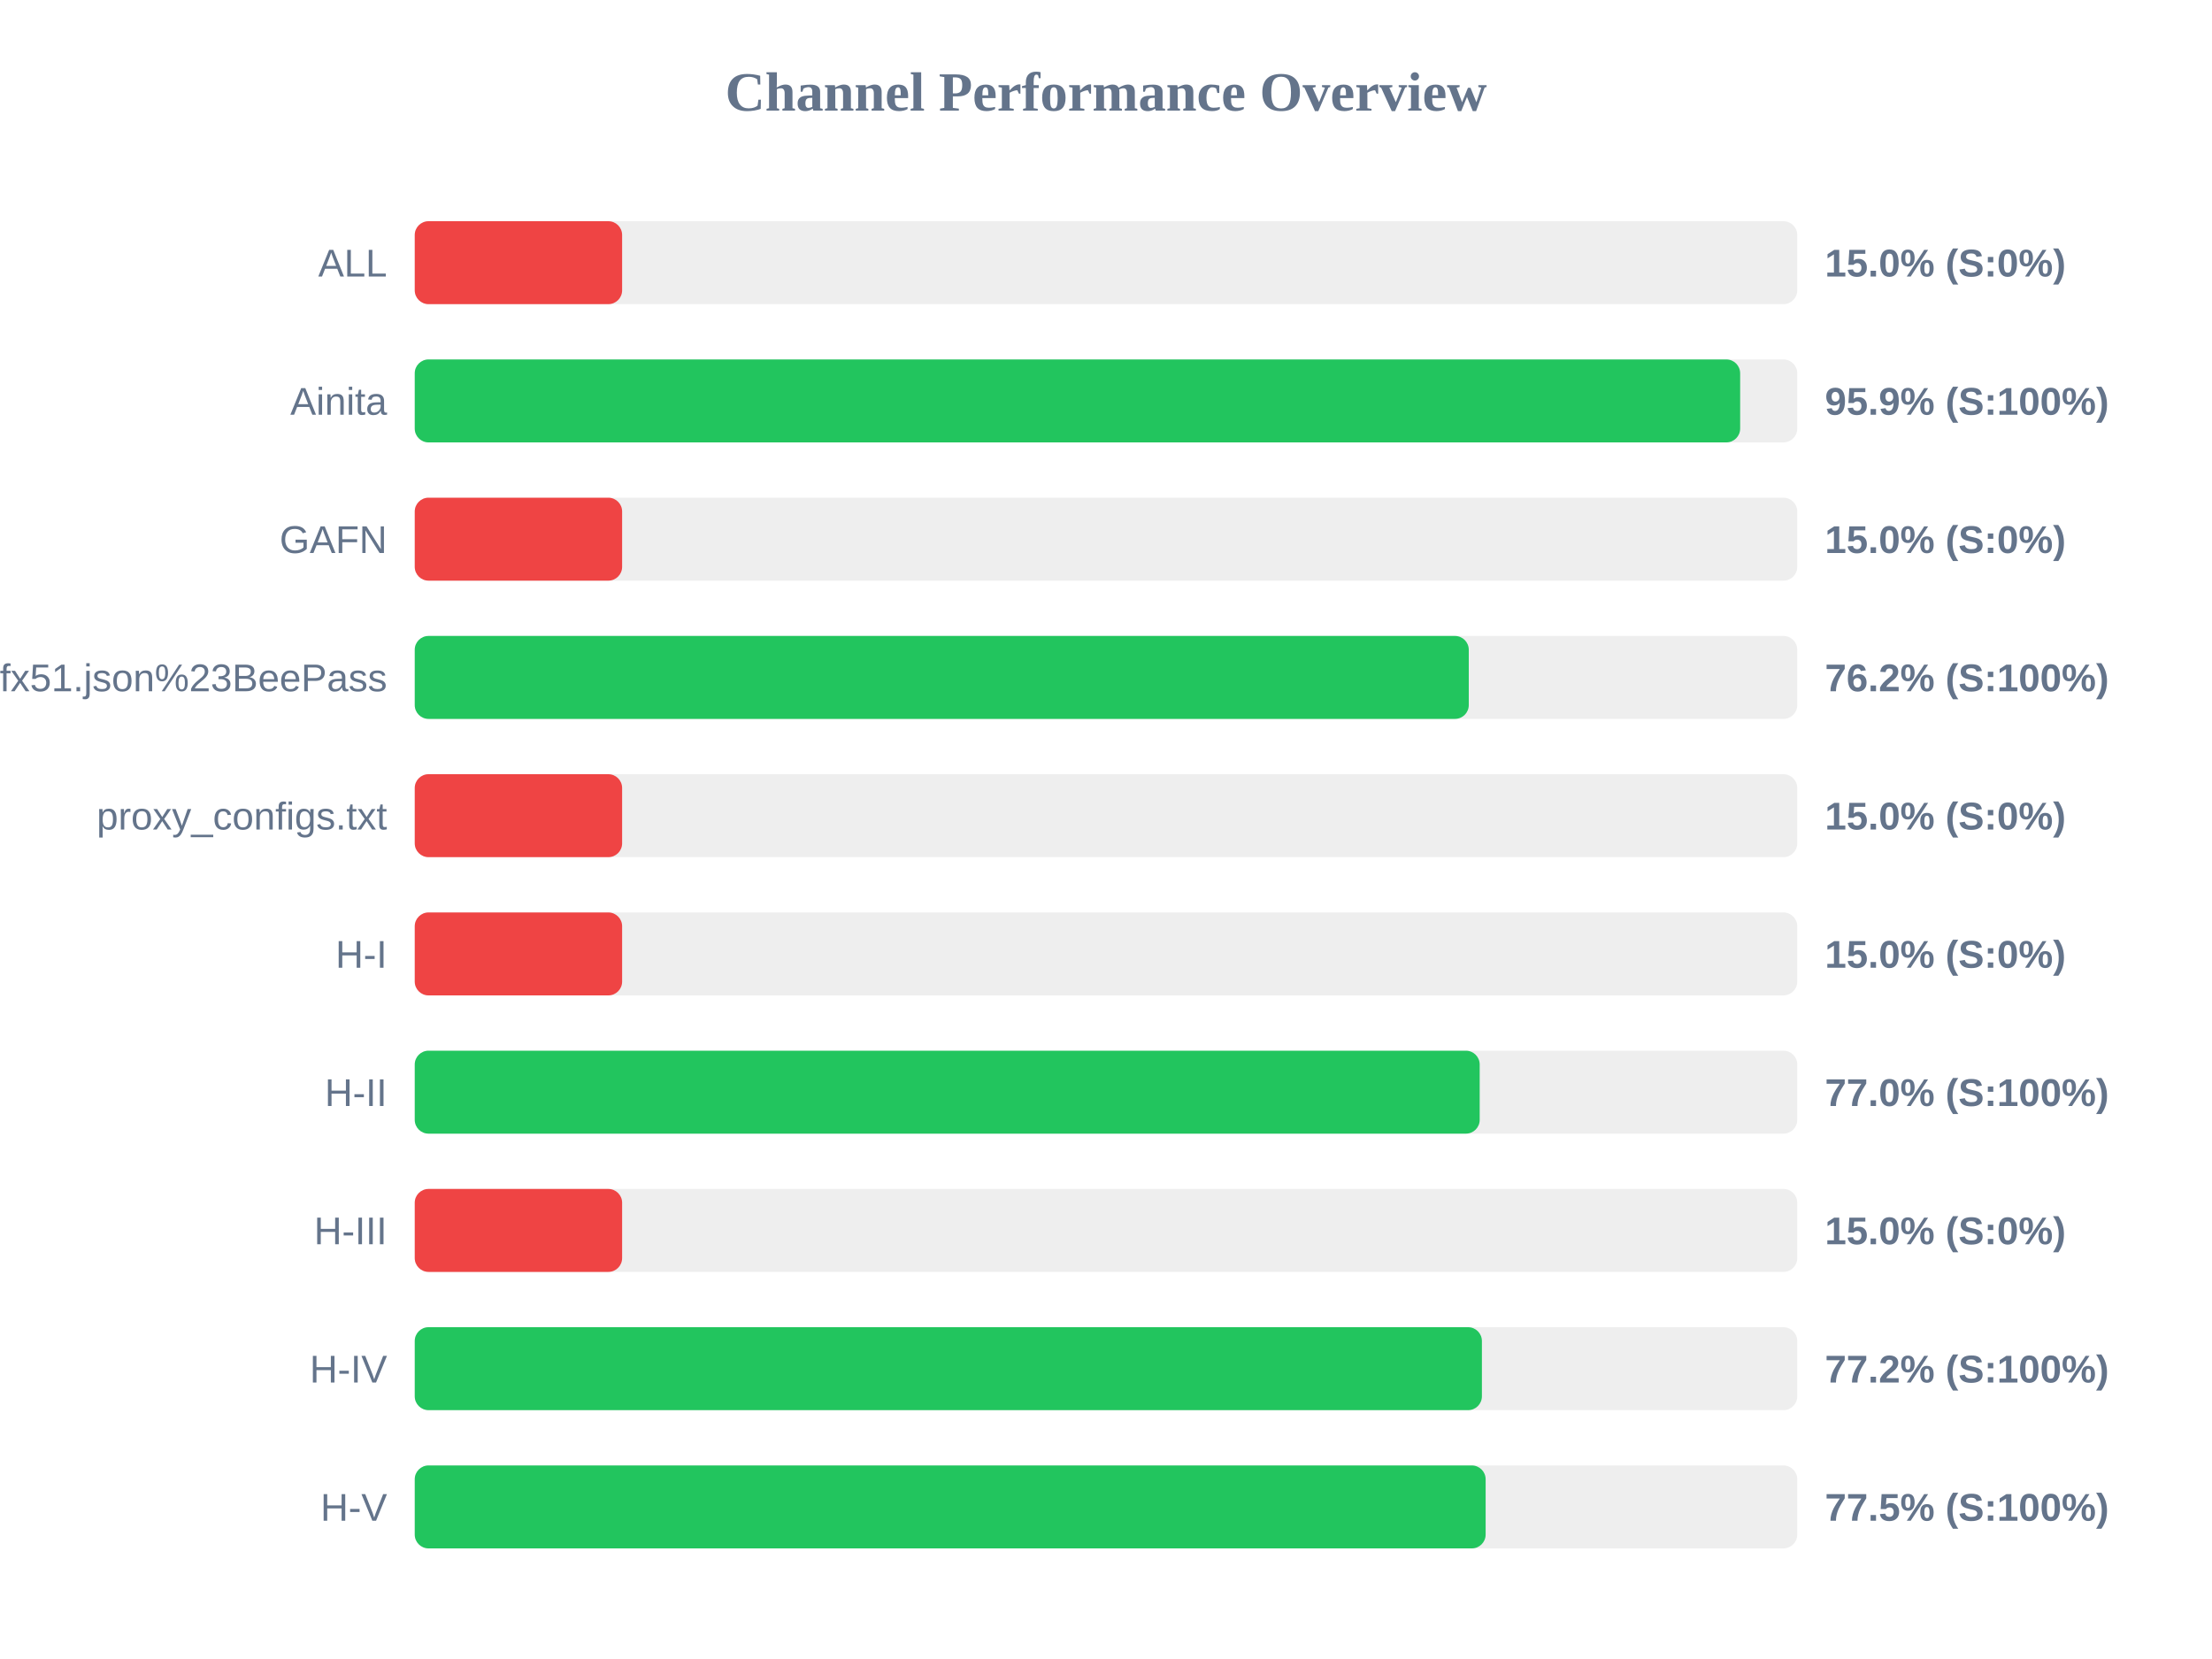
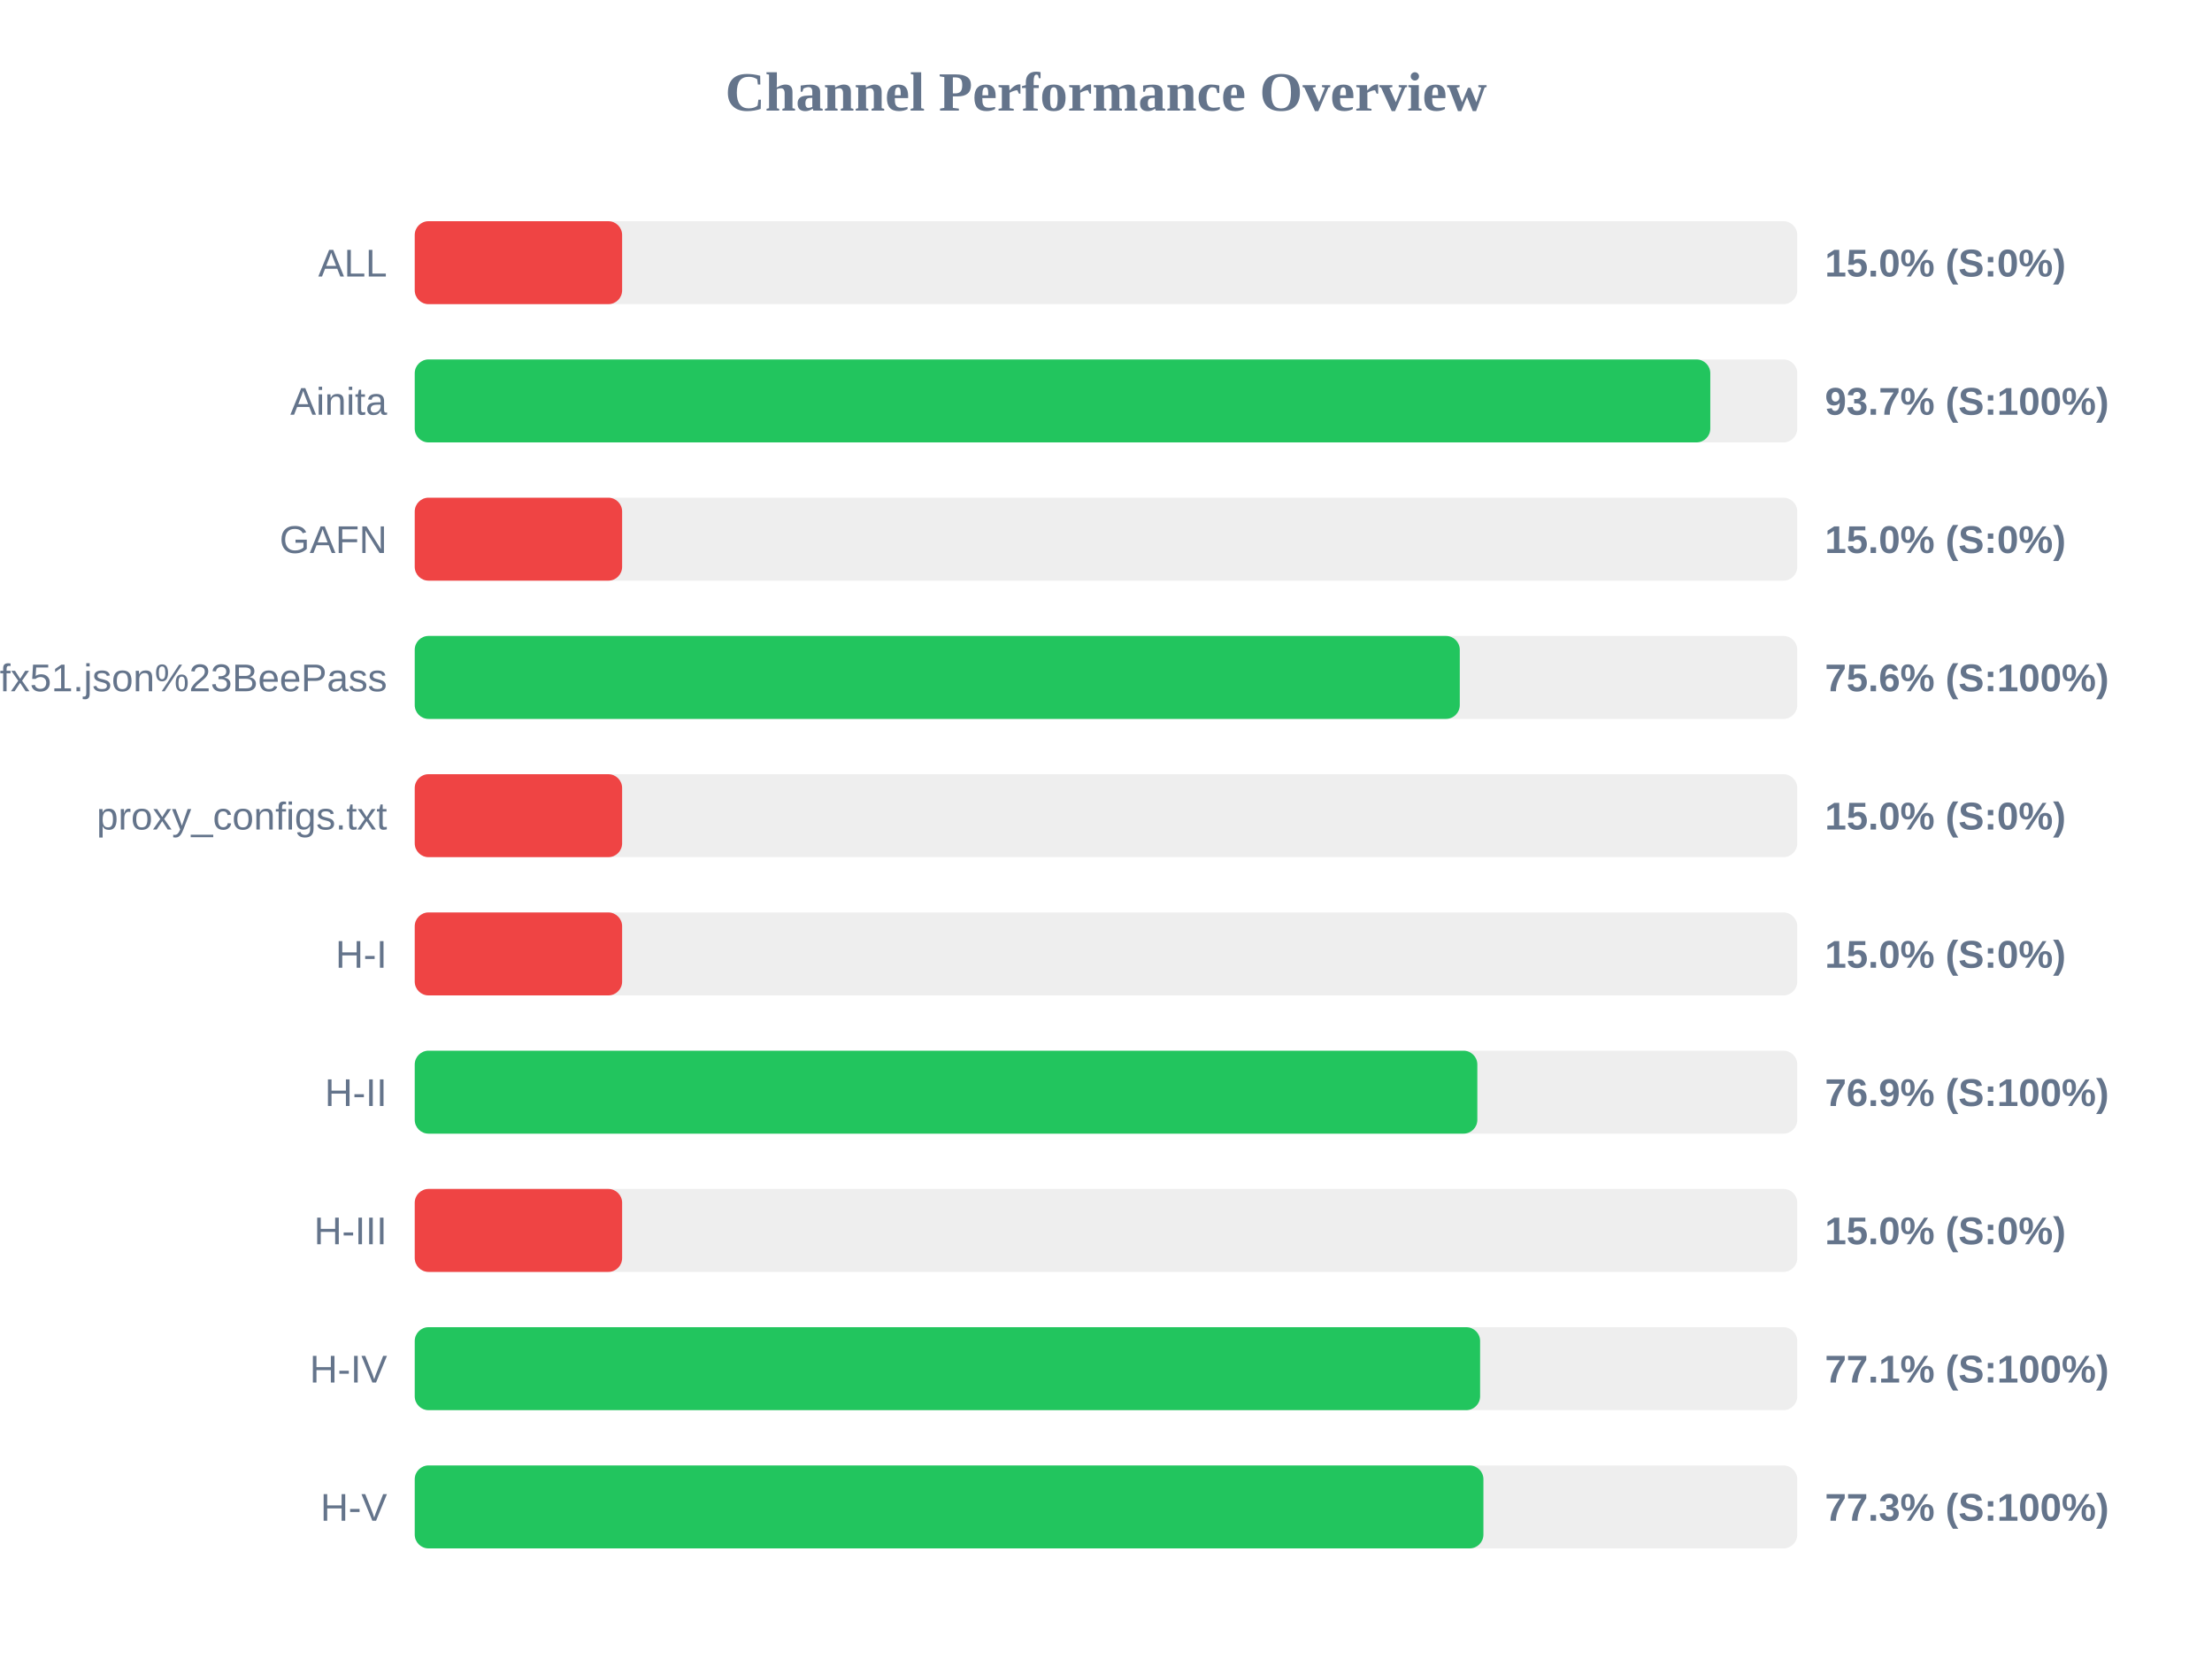
<svg xmlns="http://www.w3.org/2000/svg" width="800" height="600" version="1.1">
  <style>
        .row { font: 14px Arial; fill: #64748b; }
        .score { font: bold 14px Arial; fill: #64748b; }
    </style>
  <text x="400" y="40" text-anchor="middle" font-size="20px" font-weight="bold" fill="#64748b">Channel Performance Overview</text>
  <rect x="150" y="80" width="500" height="30" fill="#eee" rx="5" />
  <rect x="150" y="80" width="75.0" height="30" fill="#ef4444" rx="5" />
  <text x="140" y="100" text-anchor="end" class="row">ALL</text>
  <text x="660" y="100" text-anchor="start" class="score">15.0% (S:0%)</text>
  <rect x="150" y="130" width="500" height="30" fill="#eee" rx="5" />
-   <rect x="150" y="130" width="479.35" height="30" fill="#22c55e" rx="5" />
+   <rect x="150" y="130" width="468.55" height="30" fill="#22c55e" rx="5" />
  <text x="140" y="150" text-anchor="end" class="row">Ainita</text>
-   <text x="660" y="150" text-anchor="start" class="score">95.9% (S:100%)</text>
+   <text x="660" y="150" text-anchor="start" class="score">93.7% (S:100%)</text>
  <rect x="150" y="180" width="500" height="30" fill="#eee" rx="5" />
  <rect x="150" y="180" width="75.0" height="30" fill="#ef4444" rx="5" />
  <text x="140" y="200" text-anchor="end" class="row">GAFN</text>
  <text x="660" y="200" text-anchor="start" class="score">15.0% (S:0%)</text>
  <rect x="150" y="230" width="500" height="30" fill="#eee" rx="5" />
-   <rect x="150" y="230" width="381.2" height="30" fill="#22c55e" rx="5" />
+   <rect x="150" y="230" width="377.95" height="30" fill="#22c55e" rx="5" />
  <text x="140" y="250" text-anchor="end" class="row">sub?s=ssconf%3A%2F%2Fs3.amazonaws.com%2Fbeedynconprd%2Fzf38bv6oxi1nv3wfkpmxyfl8yj5fargza3foantoalu16vznl0ckxx7bgf1ufx51.json%23BeePass</text>
-   <text x="660" y="250" text-anchor="start" class="score">76.2% (S:100%)</text>
+   <text x="660" y="250" text-anchor="start" class="score">75.6% (S:100%)</text>
  <rect x="150" y="280" width="500" height="30" fill="#eee" rx="5" />
  <rect x="150" y="280" width="75.0" height="30" fill="#ef4444" rx="5" />
  <text x="140" y="300" text-anchor="end" class="row">proxy_configs.txt</text>
  <text x="660" y="300" text-anchor="start" class="score">15.0% (S:0%)</text>
  <rect x="150" y="330" width="500" height="30" fill="#eee" rx="5" />
  <rect x="150" y="330" width="75.0" height="30" fill="#ef4444" rx="5" />
  <text x="140" y="350" text-anchor="end" class="row">H-I</text>
  <text x="660" y="350" text-anchor="start" class="score">15.0% (S:0%)</text>
  <rect x="150" y="380" width="500" height="30" fill="#eee" rx="5" />
-   <rect x="150" y="380" width="385.15" height="30" fill="#22c55e" rx="5" />
+   <rect x="150" y="380" width="384.3" height="30" fill="#22c55e" rx="5" />
  <text x="140" y="400" text-anchor="end" class="row">H-II</text>
-   <text x="660" y="400" text-anchor="start" class="score">77.0% (S:100%)</text>
+   <text x="660" y="400" text-anchor="start" class="score">76.9% (S:100%)</text>
  <rect x="150" y="430" width="500" height="30" fill="#eee" rx="5" />
  <rect x="150" y="430" width="75.0" height="30" fill="#ef4444" rx="5" />
  <text x="140" y="450" text-anchor="end" class="row">H-III</text>
  <text x="660" y="450" text-anchor="start" class="score">15.0% (S:0%)</text>
  <rect x="150" y="480" width="500" height="30" fill="#eee" rx="5" />
-   <rect x="150" y="480" width="385.95" height="30" fill="#22c55e" rx="5" />
+   <rect x="150" y="480" width="385.3" height="30" fill="#22c55e" rx="5" />
  <text x="140" y="500" text-anchor="end" class="row">H-IV</text>
-   <text x="660" y="500" text-anchor="start" class="score">77.2% (S:100%)</text>
+   <text x="660" y="500" text-anchor="start" class="score">77.1% (S:100%)</text>
  <rect x="150" y="530" width="500" height="30" fill="#eee" rx="5" />
-   <rect x="150" y="530" width="387.3" height="30" fill="#22c55e" rx="5" />
+   <rect x="150" y="530" width="386.5" height="30" fill="#22c55e" rx="5" />
  <text x="140" y="550" text-anchor="end" class="row">H-V</text>
-   <text x="660" y="550" text-anchor="start" class="score">77.5% (S:100%)</text>
+   <text x="660" y="550" text-anchor="start" class="score">77.3% (S:100%)</text>
</svg>
